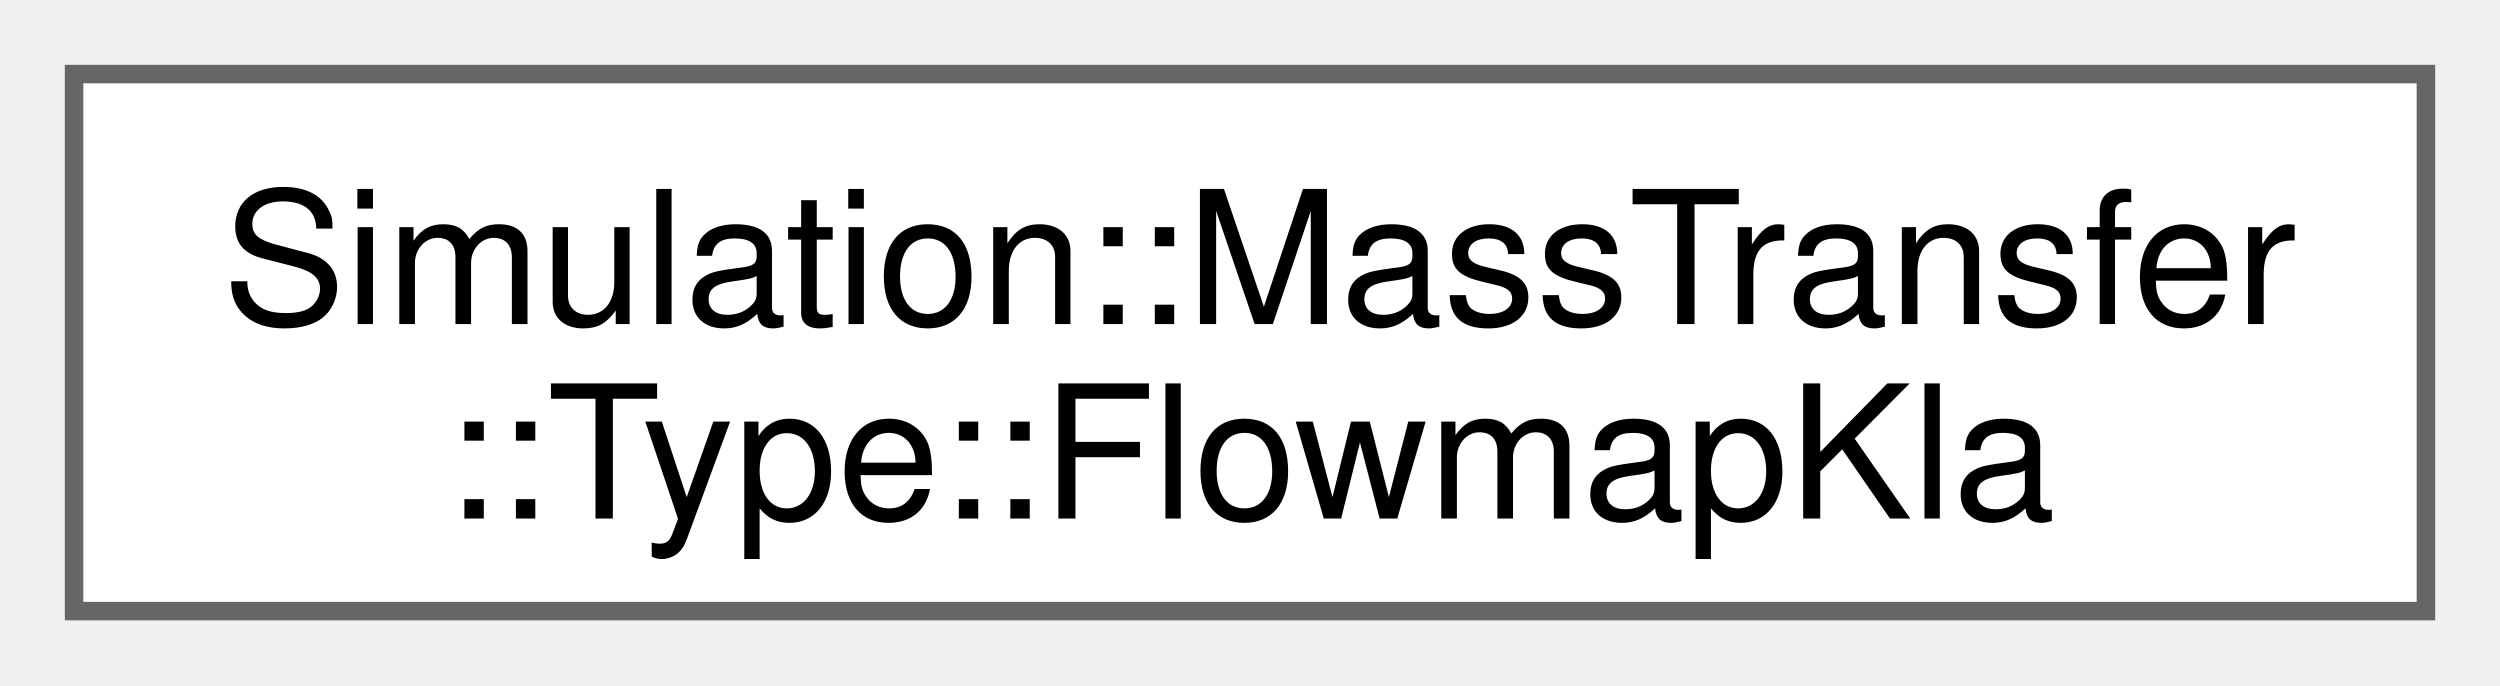
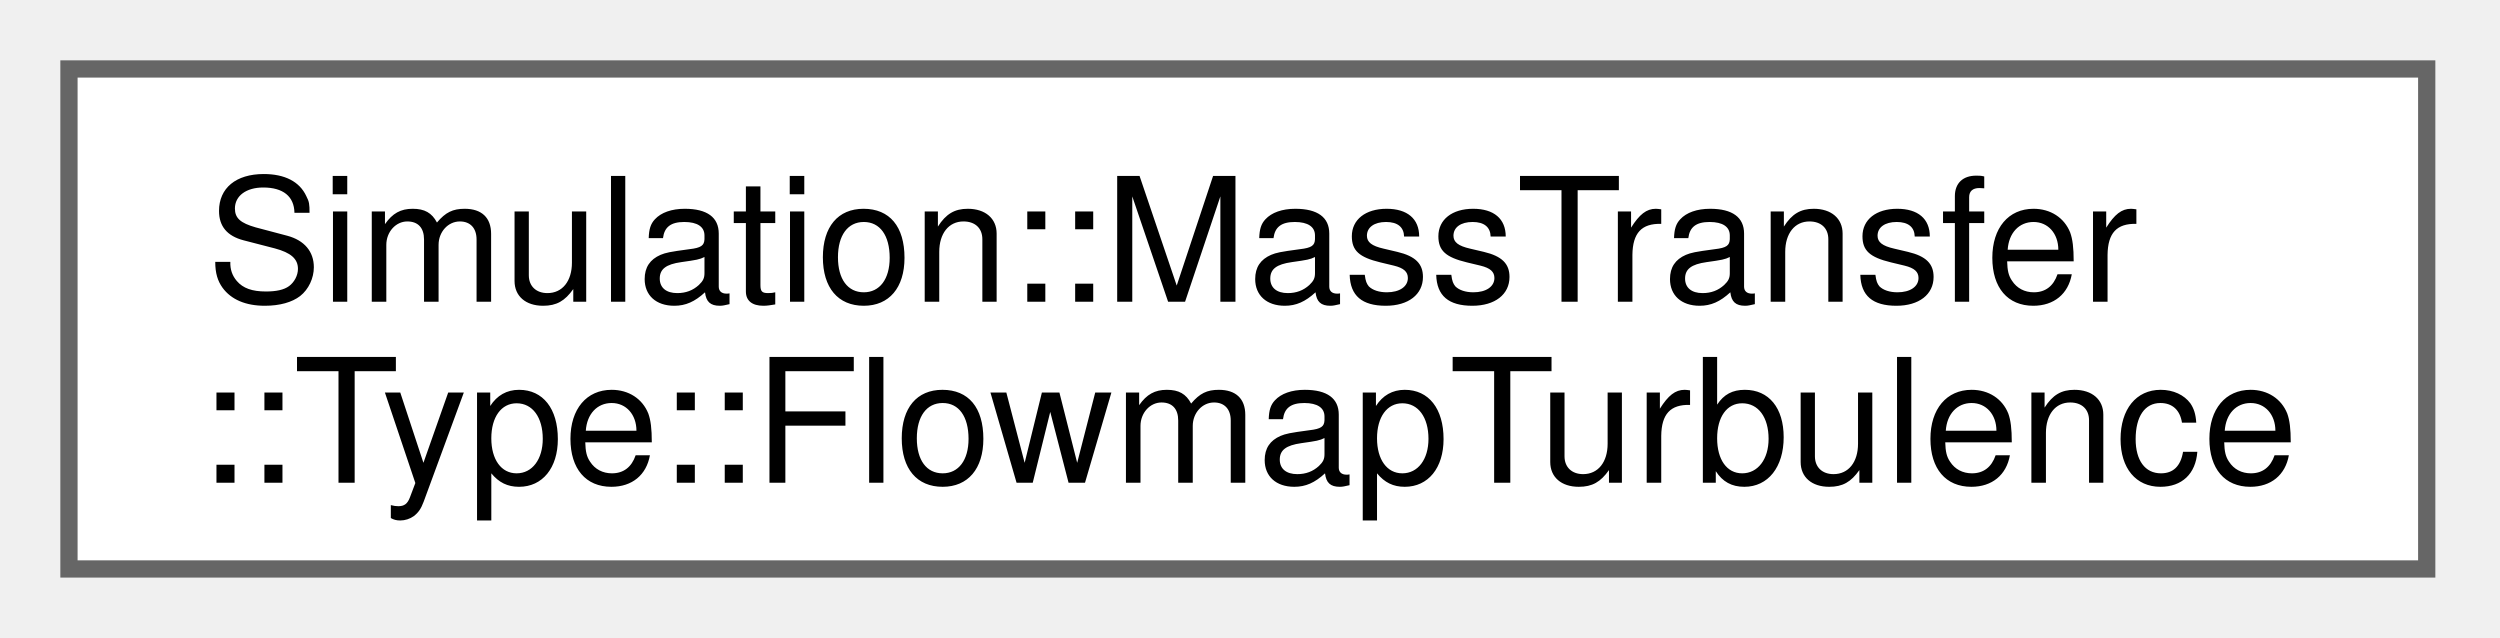
- <svg xmlns="http://www.w3.org/2000/svg" xmlns:xlink="http://www.w3.org/1999/xlink" width="135pt" height="37pt" viewBox="0.00 0.00 135.00 37.00">
+ <svg xmlns="http://www.w3.org/2000/svg" xmlns:xlink="http://www.w3.org/1999/xlink" width="145pt" height="37pt" viewBox="0.00 0.00 145.00 37.00">
  <g id="graph0" class="graph" transform="scale(1 1) rotate(0) translate(4 33)">
    <g id="Node000000" class="node">
      <g id="a_Node000000">
-         <a xlink:href="structSimulation_1_1MassTransfer_1_1Type_1_1FlowmapKla.html" target="_top" xlink:title=" ">
-           <polygon fill="white" stroke="#666666" points="127,-29 0,-29 0,0 127,0 127,-29" />
+         <a xlink:href="structSimulation_1_1MassTransfer_1_1Type_1_1FlowmapTurbulence.html" target="_top" xlink:title=" ">
+           <polygon fill="white" stroke="#666666" points="136.75,-29 0,-29 0,0 136.75,0 136.75,-29" />
          <text xml:space="preserve" text-anchor="start" x="8" y="-15.5" font-family="Helvetica,sans-Serif" font-size="10.00">Simulation::MassTransfer</text>
-           <text xml:space="preserve" text-anchor="middle" x="63.5" y="-5" font-family="Helvetica,sans-Serif" font-size="10.00">::Type::FlowmapKla</text>
+           <text xml:space="preserve" text-anchor="middle" x="68.38" y="-5" font-family="Helvetica,sans-Serif" font-size="10.00">::Type::FlowmapTurbulence</text>
        </a>
      </g>
    </g>
  </g>
</svg>
